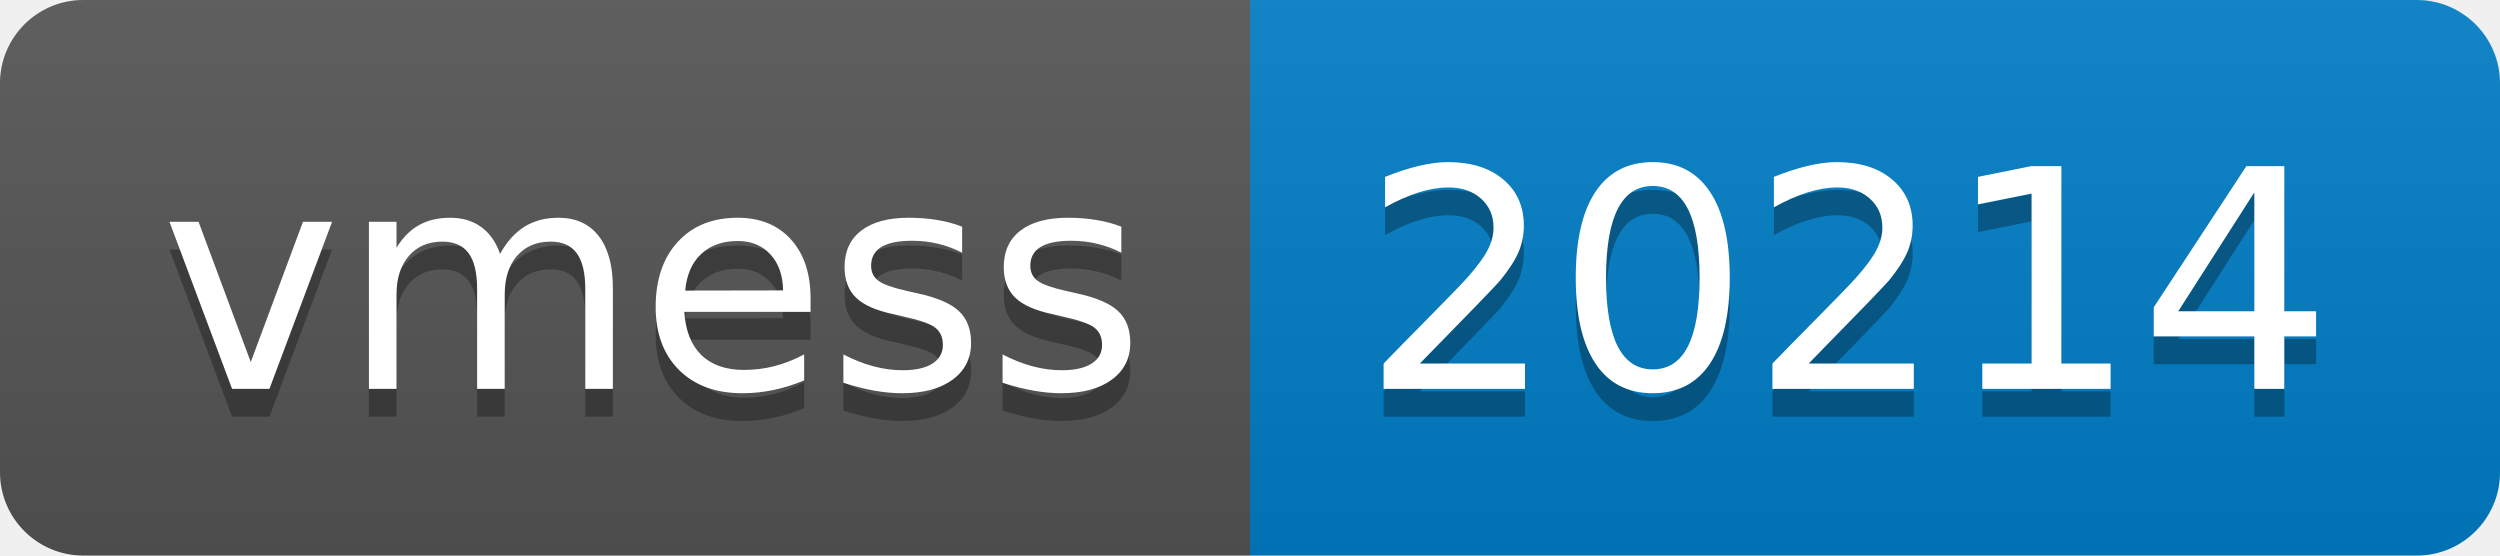
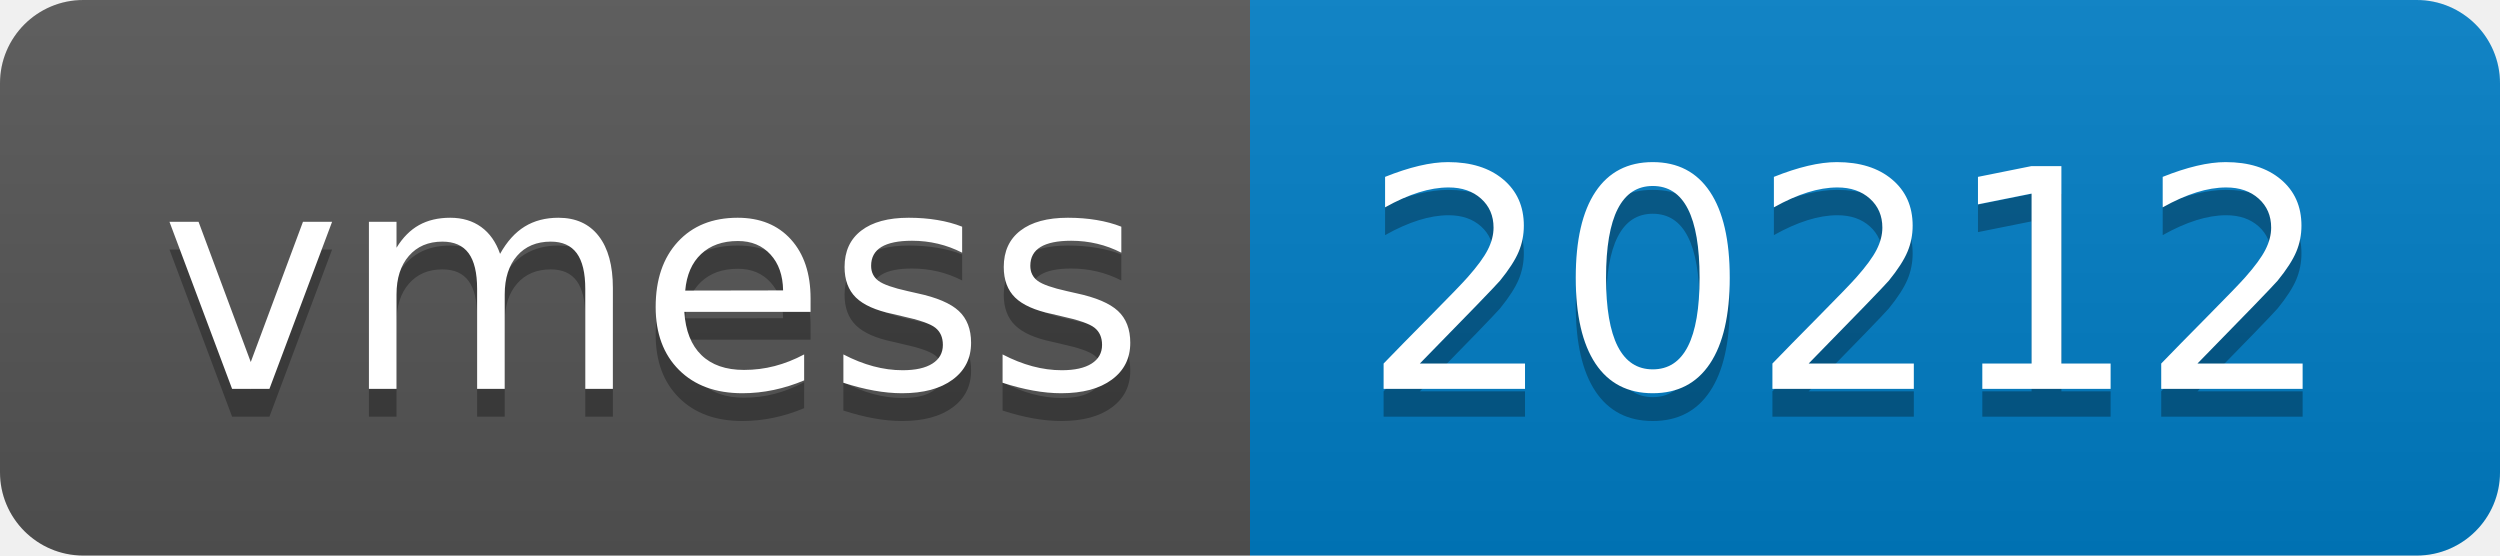
- <svg xmlns="http://www.w3.org/2000/svg" width="90" height="20" role="img" aria-label="vmess: 20214">
+ <svg xmlns="http://www.w3.org/2000/svg" width="90" height="20" role="img" aria-label="vmess: 20212">
  <linearGradient id="s" x2="0" y2="100%">
    <stop offset="0" stop-color="#bbb" stop-opacity=".1" />
    <stop offset="1" stop-opacity=".1" />
  </linearGradient>
  <clipPath id="r">
    <rect width="90" height="20" rx="3" fill="#fff" />
  </clipPath>
  <g clip-path="url(#r)">
    <rect width="45" height="20" fill="#555" />
    <rect x="45" width="45" height="20" fill="#007ec6" />
    <rect width="90" height="20" fill="url(#s)" />
  </g>
  <g fill="#fff" text-anchor="middle" font-family="Verdana,Geneva,DejaVu Sans,sans-serif" text-rendering="geometricPrecision" font-size="110">
    <text aria-hidden="true" x="235" y="150" fill="#010101" fill-opacity=".3" transform="scale(.1)" textLength="350">vmess</text>
    <text x="235" y="140" transform="scale(.1)" fill="#fff" textLength="350">vmess</text>
-     <text aria-hidden="true" x="665" y="150" fill="#010101" fill-opacity=".3" transform="scale(.1)" textLength="350">20214</text>
-     <text x="665" y="140" transform="scale(.1)" fill="#fff" textLength="350">20214</text>
+     <text aria-hidden="true" x="665" y="150" fill="#010101" fill-opacity=".3" transform="scale(.1)" textLength="350">20212</text>
+     <text x="665" y="140" transform="scale(.1)" fill="#fff" textLength="350">20212</text>
  </g>
</svg>
